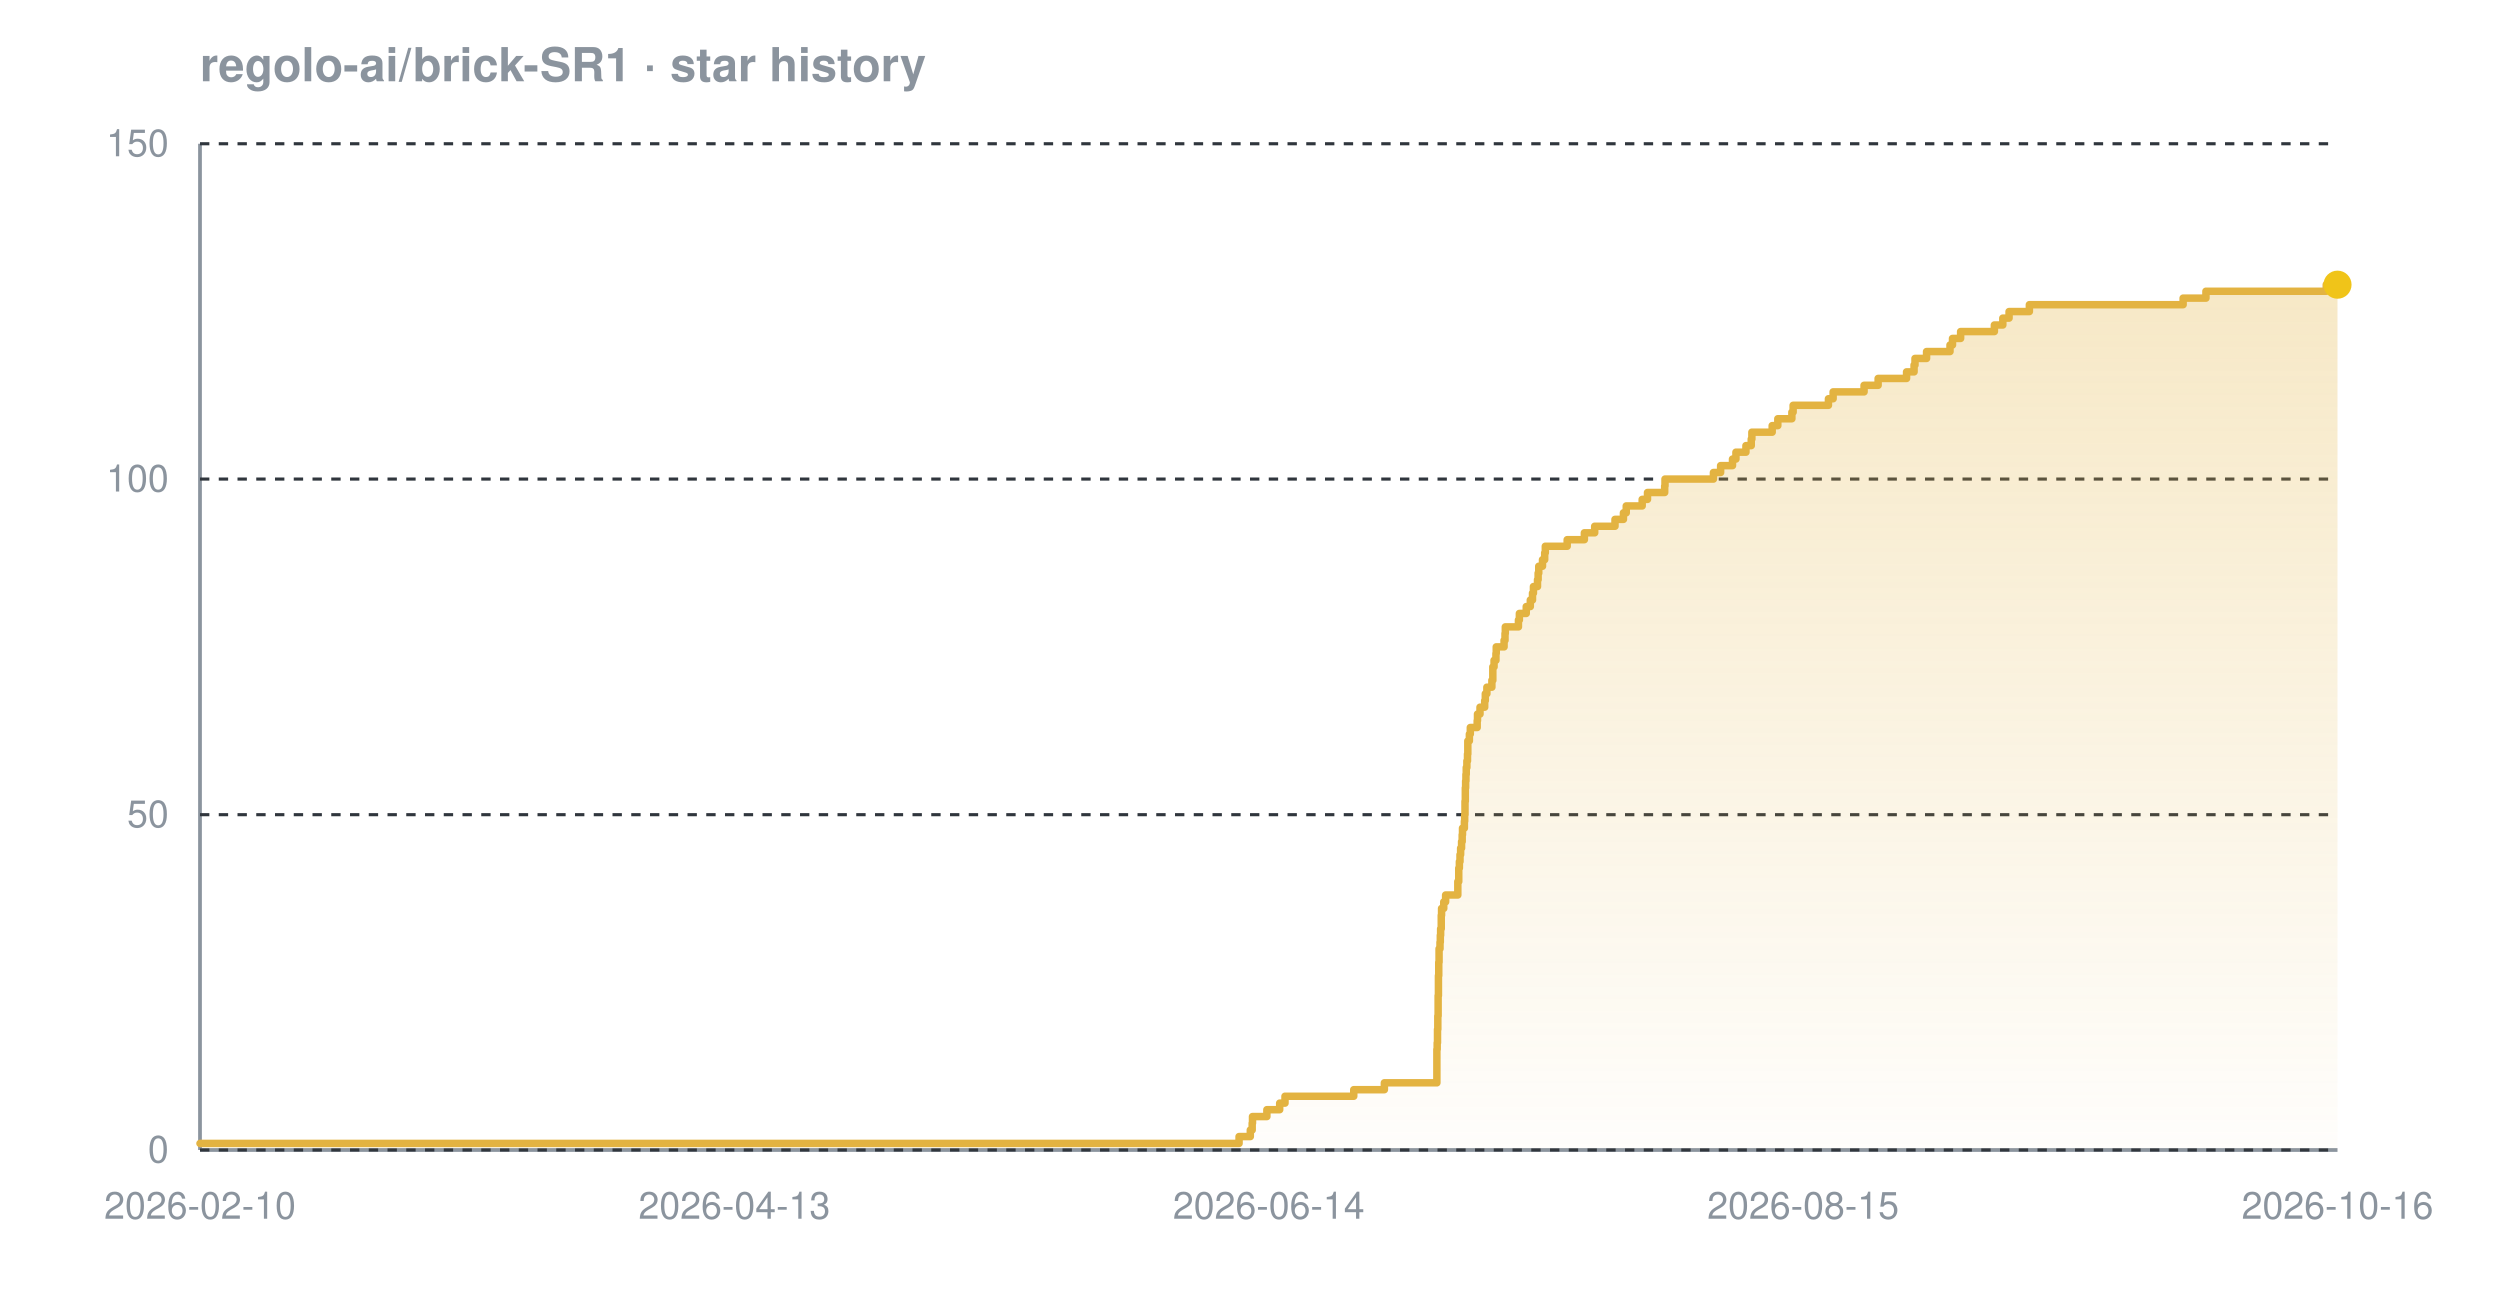
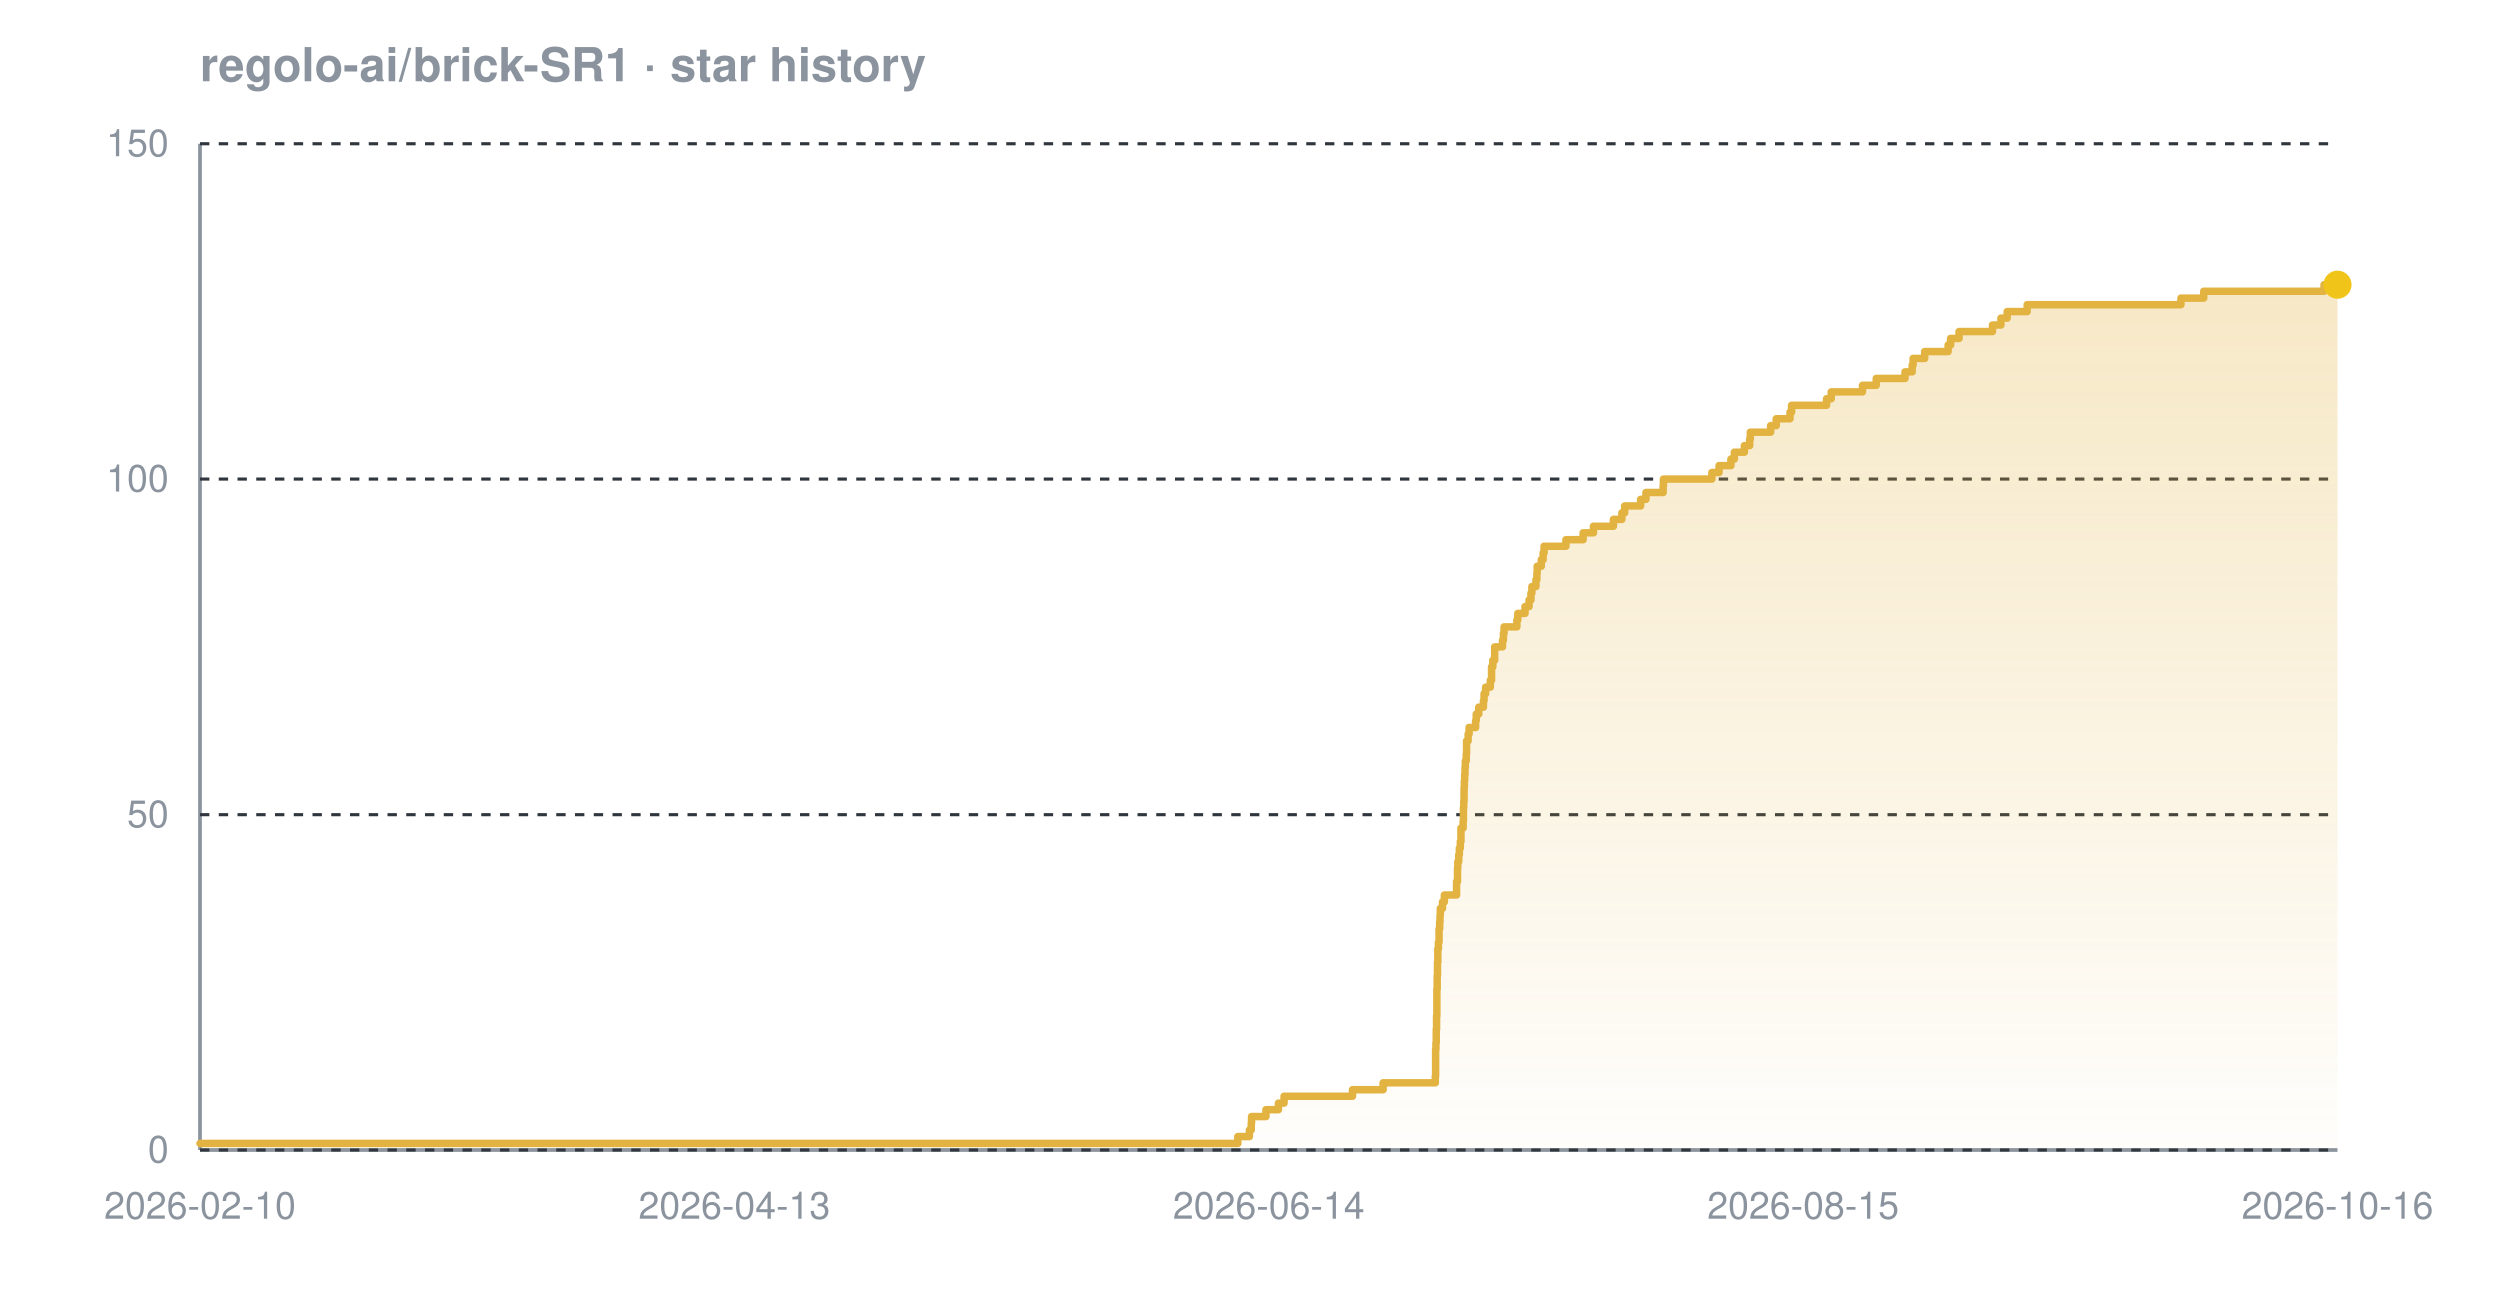
<svg xmlns="http://www.w3.org/2000/svg" width="800" height="420" viewBox="0 0 800 420" font-family="-apple-system,BlinkMacSystemFont,'Segoe UI',Helvetica,Arial,sans-serif" role="img" aria-label="Star history chart for regolo-ai/brick-SR1">
  <defs>
    <linearGradient id="grad-dark" x1="0" y1="0" x2="0" y2="1">
      <stop offset="0%" stop-color="#e3b341" stop-opacity="0.30" />
      <stop offset="100%" stop-color="#e3b341" stop-opacity="0.02" />
    </linearGradient>
  </defs>
  <text x="64" y="26" font-size="15" font-weight="600" fill="#8b949e">regolo-ai/brick-SR1 · star history</text>
  <line x1="64" y1="368" x2="748" y2="368" stroke="#8b949e" stroke-width="1.2" />
  <line x1="64" y1="46" x2="64" y2="368" stroke="#8b949e" stroke-width="1.2" />
  <line x1="64" y1="368.0" x2="748" y2="368.0" stroke="#30363d" stroke-width="1" stroke-dasharray="3 3" />
  <line x1="64" y1="260.7" x2="748" y2="260.7" stroke="#30363d" stroke-width="1" stroke-dasharray="3 3" />
  <line x1="64" y1="153.3" x2="748" y2="153.3" stroke="#30363d" stroke-width="1" stroke-dasharray="3 3" />
  <line x1="64" y1="46.0" x2="748" y2="46.0" stroke="#30363d" stroke-width="1" stroke-dasharray="3 3" />
-   <path d="M 64.0 365.9 L 396.5 365.9 L 396.5 363.7 L 400.1 363.7 L 400.1 361.6 L 400.7 361.6 L 400.7 359.4 L 400.8 359.4 L 400.8 357.3 L 405.4 357.3 L 405.4 355.1 L 409.5 355.1 L 409.5 353.0 L 411.2 353.0 L 411.2 350.8 L 433.2 350.8 L 433.2 348.7 L 443.0 348.7 L 443.0 346.5 L 459.8 346.5 L 459.8 344.4 L 459.8 344.4 L 459.8 342.2 L 459.8 342.2 L 459.8 340.1 L 459.8 340.1 L 459.8 337.9 L 459.8 337.9 L 459.8 335.8 L 459.9 335.8 L 459.9 333.7 L 460.0 333.7 L 460.0 331.5 L 460.0 331.5 L 460.0 329.4 L 460.1 329.4 L 460.1 327.2 L 460.1 327.2 L 460.1 325.1 L 460.2 325.1 L 460.2 322.9 L 460.2 322.9 L 460.2 320.8 L 460.2 320.8 L 460.2 318.6 L 460.3 318.6 L 460.3 316.5 L 460.3 316.5 L 460.3 314.3 L 460.3 314.3 L 460.3 312.2 L 460.4 312.2 L 460.4 310.0 L 460.4 310.0 L 460.4 307.9 L 460.5 307.9 L 460.5 305.7 L 460.5 305.7 L 460.5 303.6 L 460.8 303.6 L 460.8 301.5 L 460.9 301.5 L 460.9 299.3 L 461.0 299.3 L 461.0 297.2 L 461.2 297.2 L 461.2 295.0 L 461.2 295.0 L 461.2 292.9 L 461.3 292.9 L 461.3 290.7 L 462.0 290.7 L 462.0 288.6 L 462.6 288.6 L 462.6 286.4 L 466.5 286.4 L 466.5 284.3 L 466.5 284.3 L 466.5 282.1 L 466.8 282.1 L 466.8 280.0 L 466.8 280.0 L 466.8 277.8 L 467.0 277.8 L 467.0 275.7 L 467.2 275.7 L 467.2 273.5 L 467.4 273.5 L 467.4 271.4 L 467.7 271.4 L 467.7 269.3 L 467.9 269.3 L 467.9 267.1 L 468.0 267.1 L 468.0 265.0 L 468.6 265.0 L 468.6 262.8 L 468.7 262.8 L 468.7 260.7 L 468.8 260.7 L 468.8 258.5 L 468.8 258.5 L 468.8 256.4 L 468.9 256.4 L 468.9 254.2 L 468.9 254.2 L 468.9 252.1 L 469.0 252.1 L 469.0 249.9 L 469.1 249.9 L 469.1 247.8 L 469.2 247.8 L 469.2 245.6 L 469.4 245.6 L 469.4 243.5 L 469.6 243.5 L 469.6 241.3 L 469.7 241.3 L 469.7 239.2 L 469.7 239.2 L 469.7 237.1 L 470.2 237.1 L 470.2 234.9 L 470.5 234.9 L 470.5 232.8 L 472.7 232.8 L 472.7 230.6 L 472.8 230.6 L 472.8 228.5 L 473.6 228.5 L 473.6 226.3 L 475.1 226.3 L 475.1 224.2 L 475.3 224.2 L 475.3 222.0 L 475.8 222.0 L 475.8 219.9 L 477.4 219.9 L 477.4 217.7 L 477.7 217.7 L 477.7 215.6 L 477.7 215.6 L 477.7 213.4 L 478.1 213.4 L 478.1 211.3 L 478.7 211.3 L 478.7 209.1 L 478.8 209.1 L 478.8 207.0 L 481.3 207.0 L 481.3 204.9 L 481.6 204.9 L 481.6 202.7 L 481.7 202.7 L 481.7 200.6 L 485.9 200.6 L 485.9 198.4 L 486.2 198.4 L 486.2 196.3 L 488.4 196.3 L 488.4 194.1 L 489.7 194.1 L 489.7 192.0 L 490.4 192.0 L 490.4 189.8 L 490.7 189.8 L 490.7 187.7 L 492.0 187.7 L 492.0 185.5 L 492.2 185.5 L 492.2 183.4 L 492.4 183.4 L 492.4 181.2 L 493.6 181.2 L 493.6 179.1 L 494.3 179.1 L 494.3 176.9 L 494.5 176.9 L 494.5 174.8 L 501.5 174.8 L 501.5 172.7 L 507.0 172.7 L 507.0 170.5 L 510.3 170.5 L 510.3 168.4 L 516.8 168.4 L 516.8 166.2 L 519.5 166.2 L 519.5 164.1 L 520.4 164.1 L 520.4 161.9 L 525.5 161.9 L 525.5 159.8 L 527.2 159.8 L 527.2 157.6 L 532.7 157.6 L 532.7 155.5 L 532.8 155.5 L 532.8 153.3 L 548.3 153.3 L 548.3 151.2 L 550.6 151.2 L 550.6 149.0 L 554.4 149.0 L 554.4 146.9 L 555.5 146.9 L 555.5 144.7 L 558.7 144.7 L 558.7 142.6 L 560.4 142.6 L 560.4 140.5 L 560.6 140.5 L 560.6 138.3 L 567.1 138.3 L 567.1 136.2 L 568.9 136.2 L 568.9 134.0 L 573.4 134.0 L 573.4 131.9 L 573.8 131.9 L 573.8 129.7 L 585.1 129.7 L 585.1 127.6 L 586.6 127.6 L 586.6 125.4 L 596.5 125.4 L 596.5 123.3 L 601.0 123.3 L 601.0 121.1 L 610.1 121.1 L 610.1 119.0 L 612.5 119.0 L 612.5 116.8 L 612.8 116.8 L 612.8 114.7 L 616.5 114.7 L 616.5 112.5 L 624.0 112.5 L 624.0 110.4 L 624.8 110.4 L 624.8 108.3 L 627.4 108.3 L 627.4 106.1 L 638.2 106.1 L 638.2 104.0 L 640.9 104.0 L 640.9 101.8 L 642.9 101.8 L 642.9 99.7 L 649.4 99.7 L 649.4 97.5 L 698.6 97.5 L 698.6 95.4 L 705.9 95.4 L 705.9 93.2 L 744.4 93.2 L 744.4 91.1 L 748.0 91.1 L 748.0 91.1 L 748.0 368.0 L 64.0 368.0 Z" fill="url(#grad-dark)" />
-   <path d="M 64.0 365.9 L 396.5 365.9 L 396.5 363.7 L 400.1 363.7 L 400.1 361.6 L 400.7 361.6 L 400.7 359.4 L 400.8 359.4 L 400.8 357.3 L 405.4 357.3 L 405.4 355.1 L 409.5 355.1 L 409.5 353.0 L 411.2 353.0 L 411.2 350.8 L 433.2 350.8 L 433.2 348.7 L 443.0 348.7 L 443.0 346.5 L 459.8 346.5 L 459.8 344.4 L 459.8 344.4 L 459.8 342.2 L 459.8 342.2 L 459.8 340.1 L 459.8 340.1 L 459.8 337.9 L 459.8 337.9 L 459.8 335.8 L 459.9 335.8 L 459.9 333.7 L 460.0 333.7 L 460.0 331.5 L 460.0 331.5 L 460.0 329.4 L 460.1 329.4 L 460.1 327.2 L 460.1 327.2 L 460.1 325.1 L 460.2 325.1 L 460.2 322.9 L 460.2 322.9 L 460.2 320.8 L 460.2 320.8 L 460.2 318.6 L 460.3 318.6 L 460.3 316.5 L 460.3 316.5 L 460.3 314.3 L 460.3 314.3 L 460.3 312.2 L 460.4 312.2 L 460.4 310.0 L 460.4 310.0 L 460.4 307.9 L 460.5 307.9 L 460.5 305.7 L 460.5 305.7 L 460.5 303.6 L 460.8 303.6 L 460.8 301.5 L 460.9 301.5 L 460.9 299.3 L 461.0 299.3 L 461.0 297.2 L 461.2 297.2 L 461.2 295.0 L 461.2 295.0 L 461.2 292.9 L 461.3 292.9 L 461.3 290.7 L 462.0 290.7 L 462.0 288.6 L 462.6 288.6 L 462.6 286.4 L 466.5 286.4 L 466.5 284.3 L 466.5 284.3 L 466.5 282.1 L 466.8 282.1 L 466.8 280.0 L 466.8 280.0 L 466.8 277.8 L 467.0 277.8 L 467.0 275.7 L 467.2 275.7 L 467.2 273.5 L 467.4 273.5 L 467.4 271.4 L 467.7 271.4 L 467.7 269.3 L 467.9 269.3 L 467.9 267.1 L 468.0 267.1 L 468.0 265.0 L 468.6 265.0 L 468.6 262.8 L 468.7 262.8 L 468.7 260.7 L 468.8 260.7 L 468.8 258.5 L 468.8 258.5 L 468.8 256.4 L 468.9 256.4 L 468.9 254.2 L 468.9 254.2 L 468.9 252.1 L 469.0 252.1 L 469.0 249.9 L 469.1 249.9 L 469.1 247.8 L 469.2 247.8 L 469.2 245.6 L 469.4 245.6 L 469.4 243.5 L 469.6 243.5 L 469.6 241.3 L 469.7 241.3 L 469.7 239.2 L 469.7 239.2 L 469.7 237.1 L 470.2 237.1 L 470.2 234.9 L 470.5 234.9 L 470.5 232.8 L 472.7 232.8 L 472.7 230.6 L 472.8 230.6 L 472.8 228.5 L 473.6 228.5 L 473.6 226.3 L 475.1 226.3 L 475.1 224.2 L 475.3 224.2 L 475.3 222.0 L 475.8 222.0 L 475.8 219.9 L 477.4 219.9 L 477.4 217.7 L 477.7 217.7 L 477.7 215.6 L 477.7 215.6 L 477.7 213.4 L 478.1 213.4 L 478.1 211.3 L 478.7 211.3 L 478.7 209.1 L 478.8 209.1 L 478.8 207.0 L 481.3 207.0 L 481.3 204.9 L 481.6 204.9 L 481.6 202.7 L 481.7 202.7 L 481.7 200.6 L 485.9 200.6 L 485.9 198.4 L 486.2 198.4 L 486.2 196.3 L 488.4 196.3 L 488.4 194.1 L 489.7 194.1 L 489.7 192.0 L 490.4 192.0 L 490.4 189.8 L 490.7 189.8 L 490.7 187.7 L 492.0 187.7 L 492.0 185.5 L 492.2 185.5 L 492.2 183.4 L 492.4 183.4 L 492.4 181.2 L 493.6 181.2 L 493.6 179.1 L 494.3 179.1 L 494.3 176.9 L 494.5 176.9 L 494.5 174.8 L 501.5 174.8 L 501.5 172.7 L 507.0 172.7 L 507.0 170.5 L 510.3 170.5 L 510.3 168.4 L 516.8 168.4 L 516.8 166.2 L 519.5 166.2 L 519.5 164.1 L 520.4 164.1 L 520.4 161.9 L 525.5 161.9 L 525.5 159.8 L 527.2 159.8 L 527.2 157.6 L 532.7 157.6 L 532.7 155.5 L 532.8 155.5 L 532.8 153.3 L 548.3 153.3 L 548.3 151.2 L 550.6 151.2 L 550.6 149.0 L 554.4 149.0 L 554.4 146.9 L 555.5 146.9 L 555.5 144.7 L 558.7 144.7 L 558.7 142.6 L 560.4 142.6 L 560.4 140.5 L 560.6 140.5 L 560.6 138.3 L 567.1 138.3 L 567.1 136.2 L 568.9 136.2 L 568.9 134.0 L 573.4 134.0 L 573.4 131.9 L 573.8 131.9 L 573.8 129.7 L 585.1 129.7 L 585.1 127.6 L 586.6 127.6 L 586.6 125.4 L 596.5 125.4 L 596.5 123.3 L 601.0 123.3 L 601.0 121.1 L 610.1 121.1 L 610.1 119.0 L 612.5 119.0 L 612.5 116.8 L 612.8 116.8 L 612.8 114.7 L 616.5 114.7 L 616.5 112.5 L 624.0 112.5 L 624.0 110.4 L 624.8 110.4 L 624.8 108.3 L 627.4 108.3 L 627.4 106.1 L 638.2 106.1 L 638.2 104.0 L 640.9 104.0 L 640.9 101.8 L 642.9 101.8 L 642.9 99.7 L 649.4 99.7 L 649.4 97.5 L 698.6 97.5 L 698.6 95.4 L 705.9 95.4 L 705.9 93.2 L 744.4 93.2 L 744.4 91.1 L 748.0 91.1 L 748.0 91.1" fill="none" stroke="#e3b341" stroke-width="2.4" stroke-linejoin="round" stroke-linecap="round" />
+   <path d="M 64.0 365.9 L 396.1 365.9 L 396.1 363.7 L 399.8 363.7 L 399.8 361.6 L 400.4 361.6 L 400.4 359.4 L 400.5 359.4 L 400.5 357.3 L 405.1 357.3 L 405.1 355.1 L 409.1 355.1 L 409.1 353.0 L 410.9 353.0 L 410.9 350.8 L 432.8 350.8 L 432.8 348.7 L 442.6 348.7 L 442.6 346.5 L 459.3 346.5 L 459.3 344.4 L 459.4 344.4 L 459.4 342.2 L 459.4 342.2 L 459.4 340.1 L 459.4 340.1 L 459.4 337.9 L 459.4 337.9 L 459.4 335.8 L 459.5 335.8 L 459.5 333.7 L 459.6 333.7 L 459.6 331.5 L 459.6 331.5 L 459.6 329.4 L 459.7 329.4 L 459.7 327.2 L 459.7 327.2 L 459.7 325.1 L 459.8 325.1 L 459.8 322.9 L 459.8 322.9 L 459.8 320.8 L 459.8 320.8 L 459.8 318.6 L 459.8 318.6 L 459.8 316.5 L 459.9 316.5 L 459.9 314.3 L 459.9 314.3 L 459.9 312.2 L 460.0 312.2 L 460.0 310.0 L 460.0 310.0 L 460.0 307.9 L 460.1 307.9 L 460.1 305.7 L 460.1 305.7 L 460.1 303.6 L 460.3 303.6 L 460.3 301.5 L 460.5 301.5 L 460.5 299.3 L 460.5 299.3 L 460.5 297.2 L 460.7 297.2 L 460.7 295.0 L 460.8 295.0 L 460.8 292.9 L 460.9 292.9 L 460.9 290.7 L 461.6 290.7 L 461.6 288.6 L 462.2 288.6 L 462.2 286.4 L 466.1 286.4 L 466.1 284.3 L 466.1 284.3 L 466.1 282.1 L 466.4 282.1 L 466.4 280.0 L 466.4 280.0 L 466.4 277.8 L 466.5 277.8 L 466.5 275.7 L 466.8 275.7 L 466.8 273.5 L 467.0 273.5 L 467.0 271.4 L 467.3 271.4 L 467.3 269.3 L 467.5 269.3 L 467.5 267.1 L 467.5 267.1 L 467.5 265.0 L 468.2 265.0 L 468.2 262.8 L 468.3 262.8 L 468.3 260.7 L 468.3 260.7 L 468.3 258.5 L 468.4 258.5 L 468.4 256.4 L 468.5 256.4 L 468.5 254.2 L 468.5 254.2 L 468.5 252.1 L 468.6 252.1 L 468.6 249.9 L 468.7 249.9 L 468.7 247.8 L 468.8 247.8 L 468.8 245.6 L 468.9 245.6 L 468.9 243.5 L 469.2 243.5 L 469.2 241.3 L 469.3 241.3 L 469.3 239.2 L 469.3 239.2 L 469.3 237.1 L 469.8 237.1 L 469.8 234.9 L 470.1 234.9 L 470.1 232.8 L 472.2 232.8 L 472.2 230.6 L 472.4 230.6 L 472.4 228.5 L 473.2 228.5 L 473.2 226.3 L 474.7 226.3 L 474.7 224.2 L 474.9 224.2 L 474.9 222.0 L 475.4 222.0 L 475.4 219.9 L 476.9 219.9 L 476.9 217.7 L 477.3 217.7 L 477.3 215.6 L 477.3 215.6 L 477.3 213.4 L 477.7 213.4 L 477.7 211.3 L 478.3 211.3 L 478.3 209.1 L 478.3 209.1 L 478.3 207.0 L 480.8 207.0 L 480.8 204.9 L 481.1 204.9 L 481.1 202.7 L 481.3 202.7 L 481.3 200.6 L 485.4 200.6 L 485.4 198.4 L 485.7 198.4 L 485.7 196.3 L 488.0 196.3 L 488.0 194.1 L 489.3 194.1 L 489.3 192.0 L 489.9 192.0 L 489.9 189.8 L 490.2 189.8 L 490.2 187.7 L 491.5 187.7 L 491.5 185.5 L 491.8 185.5 L 491.8 183.4 L 491.9 183.4 L 491.9 181.2 L 493.2 181.2 L 493.2 179.1 L 493.8 179.1 L 493.8 176.9 L 494.1 176.9 L 494.1 174.8 L 501.1 174.8 L 501.1 172.7 L 506.6 172.7 L 506.6 170.5 L 509.9 170.5 L 509.9 168.4 L 516.3 168.4 L 516.3 166.2 L 519.0 166.2 L 519.0 164.1 L 519.9 164.1 L 519.9 161.9 L 525.0 161.9 L 525.0 159.8 L 526.7 159.8 L 526.7 157.6 L 532.2 157.6 L 532.2 155.5 L 532.3 155.5 L 532.3 153.3 L 547.8 153.3 L 547.8 151.2 L 550.1 151.2 L 550.1 149.0 L 553.9 149.0 L 553.9 146.9 L 555.0 146.9 L 555.0 144.7 L 558.2 144.7 L 558.2 142.6 L 559.9 142.6 L 559.9 140.5 L 560.1 140.5 L 560.1 138.3 L 566.6 138.3 L 566.6 136.2 L 568.4 136.2 L 568.4 134.0 L 572.8 134.0 L 572.8 131.9 L 573.3 131.9 L 573.3 129.7 L 584.5 129.7 L 584.5 127.6 L 586.0 127.6 L 586.0 125.4 L 596.0 125.4 L 596.0 123.3 L 600.4 123.3 L 600.4 121.1 L 609.6 121.1 L 609.6 119.0 L 611.9 119.0 L 611.9 116.8 L 612.2 116.8 L 612.2 114.7 L 615.9 114.7 L 615.9 112.5 L 623.4 112.5 L 623.4 110.4 L 624.2 110.4 L 624.2 108.3 L 626.9 108.3 L 626.9 106.1 L 637.6 106.1 L 637.6 104.0 L 640.3 104.0 L 640.3 101.8 L 642.3 101.8 L 642.3 99.7 L 648.7 99.7 L 648.7 97.5 L 697.9 97.5 L 697.9 95.4 L 705.2 95.4 L 705.2 93.2 L 743.7 93.2 L 743.7 91.1 L 748.0 91.1 L 748.0 91.1 L 748.0 368.0 L 64.0 368.0 Z" fill="url(#grad-dark)" />
+   <path d="M 64.0 365.9 L 396.1 365.9 L 396.1 363.7 L 399.8 363.7 L 399.8 361.6 L 400.4 361.6 L 400.4 359.4 L 400.5 359.4 L 400.5 357.3 L 405.1 357.3 L 405.1 355.1 L 409.1 355.1 L 409.1 353.0 L 410.9 353.0 L 410.9 350.8 L 432.8 350.8 L 432.8 348.7 L 442.6 348.7 L 442.6 346.5 L 459.3 346.5 L 459.3 344.4 L 459.4 344.4 L 459.4 342.2 L 459.4 342.2 L 459.4 340.1 L 459.4 340.1 L 459.4 337.9 L 459.4 337.9 L 459.4 335.8 L 459.5 335.8 L 459.5 333.7 L 459.6 333.7 L 459.6 331.5 L 459.6 331.5 L 459.6 329.4 L 459.7 329.4 L 459.7 327.2 L 459.7 327.2 L 459.7 325.1 L 459.8 325.1 L 459.8 322.9 L 459.8 322.9 L 459.8 320.8 L 459.8 320.8 L 459.8 318.6 L 459.8 318.6 L 459.8 316.5 L 459.9 316.5 L 459.9 314.3 L 459.9 314.3 L 459.9 312.2 L 460.0 312.2 L 460.0 310.0 L 460.0 310.0 L 460.0 307.9 L 460.1 307.9 L 460.1 305.7 L 460.1 305.7 L 460.1 303.6 L 460.3 303.6 L 460.3 301.5 L 460.5 301.5 L 460.5 299.3 L 460.5 299.3 L 460.5 297.2 L 460.7 297.2 L 460.7 295.0 L 460.8 295.0 L 460.8 292.9 L 460.9 292.9 L 460.9 290.7 L 461.6 290.7 L 461.6 288.6 L 462.2 288.6 L 462.2 286.4 L 466.1 286.4 L 466.1 284.3 L 466.1 284.3 L 466.1 282.1 L 466.4 282.1 L 466.4 280.0 L 466.4 280.0 L 466.4 277.8 L 466.5 277.8 L 466.5 275.7 L 466.8 275.7 L 466.8 273.5 L 467.0 273.5 L 467.0 271.4 L 467.3 271.4 L 467.3 269.3 L 467.5 269.3 L 467.5 267.1 L 467.5 267.1 L 467.5 265.0 L 468.2 265.0 L 468.2 262.8 L 468.3 262.8 L 468.3 260.7 L 468.3 260.7 L 468.3 258.5 L 468.4 258.5 L 468.4 256.4 L 468.5 256.4 L 468.5 254.2 L 468.5 254.2 L 468.5 252.1 L 468.6 252.1 L 468.6 249.9 L 468.7 249.9 L 468.7 247.8 L 468.8 247.8 L 468.8 245.6 L 468.9 245.6 L 468.9 243.5 L 469.2 243.5 L 469.2 241.3 L 469.3 241.3 L 469.3 239.2 L 469.3 239.2 L 469.3 237.1 L 469.8 237.1 L 469.8 234.9 L 470.1 234.9 L 470.1 232.8 L 472.2 232.8 L 472.2 230.6 L 472.4 230.6 L 472.4 228.5 L 473.2 228.5 L 473.2 226.3 L 474.7 226.3 L 474.7 224.2 L 474.9 224.2 L 474.9 222.0 L 475.4 222.0 L 475.4 219.9 L 476.9 219.9 L 476.9 217.7 L 477.3 217.7 L 477.3 215.6 L 477.3 215.6 L 477.3 213.4 L 477.7 213.4 L 477.7 211.3 L 478.3 211.3 L 478.3 209.1 L 478.3 209.1 L 478.3 207.0 L 480.8 207.0 L 480.8 204.9 L 481.1 204.9 L 481.1 202.7 L 481.3 202.7 L 481.3 200.6 L 485.4 200.6 L 485.4 198.4 L 485.7 198.4 L 485.7 196.3 L 488.0 196.3 L 488.0 194.1 L 489.3 194.1 L 489.3 192.0 L 489.9 192.0 L 489.9 189.8 L 490.2 189.8 L 490.2 187.7 L 491.5 187.7 L 491.5 185.5 L 491.8 185.5 L 491.8 183.4 L 491.9 183.4 L 491.9 181.2 L 493.2 181.2 L 493.2 179.1 L 493.8 179.1 L 493.8 176.9 L 494.1 176.9 L 494.1 174.8 L 501.1 174.8 L 501.1 172.7 L 506.6 172.7 L 506.6 170.5 L 509.9 170.5 L 509.9 168.4 L 516.3 168.4 L 516.3 166.2 L 519.0 166.2 L 519.0 164.1 L 519.9 164.1 L 519.9 161.9 L 525.0 161.9 L 525.0 159.8 L 526.7 159.8 L 526.7 157.6 L 532.2 157.6 L 532.2 155.5 L 532.3 155.5 L 532.3 153.3 L 547.8 153.3 L 547.8 151.2 L 550.1 151.2 L 550.1 149.0 L 553.9 149.0 L 553.9 146.9 L 555.0 146.9 L 555.0 144.7 L 558.2 144.7 L 558.2 142.6 L 559.9 142.6 L 559.9 140.5 L 560.1 140.5 L 560.1 138.3 L 566.6 138.3 L 566.6 136.2 L 568.4 136.2 L 568.4 134.0 L 572.8 134.0 L 572.8 131.9 L 573.3 131.9 L 573.3 129.7 L 584.5 129.7 L 584.5 127.6 L 586.0 127.6 L 586.0 125.4 L 596.0 125.4 L 596.0 123.3 L 600.4 123.3 L 600.4 121.1 L 609.6 121.1 L 609.6 119.0 L 611.9 119.0 L 611.9 116.8 L 612.2 116.8 L 612.2 114.7 L 615.9 114.7 L 615.9 112.5 L 623.4 112.5 L 623.4 110.4 L 624.2 110.4 L 624.2 108.3 L 626.9 108.3 L 626.9 106.1 L 637.6 106.1 L 637.6 104.0 L 640.3 104.0 L 640.3 101.8 L 642.3 101.8 L 642.3 99.7 L 648.7 99.7 L 648.7 97.5 L 697.9 97.5 L 697.9 95.4 L 705.2 95.4 L 705.2 93.2 L 743.7 93.2 L 743.7 91.1 L 748.0 91.1 L 748.0 91.1" fill="none" stroke="#e3b341" stroke-width="2.4" stroke-linejoin="round" stroke-linecap="round" />
  <circle cx="748.0" cy="91.1" r="4.5" fill="#f0c419" />
  <text x="54" y="372.0" text-anchor="end" font-size="12" fill="#8b949e">0</text>
  <text x="54" y="264.7" text-anchor="end" font-size="12" fill="#8b949e">50</text>
  <text x="54" y="157.3" text-anchor="end" font-size="12" fill="#8b949e">100</text>
  <text x="54" y="50.0" text-anchor="end" font-size="12" fill="#8b949e">150</text>
  <text x="64.0" y="390" text-anchor="middle" font-size="12" fill="#8b949e">2026-02-10</text>
  <text x="235.0" y="390" text-anchor="middle" font-size="12" fill="#8b949e">2026-04-13</text>
  <text x="406.0" y="390" text-anchor="middle" font-size="12" fill="#8b949e">2026-06-14</text>
  <text x="577.0" y="390" text-anchor="middle" font-size="12" fill="#8b949e">2026-08-15</text>
  <text x="748.0" y="390" text-anchor="middle" font-size="12" fill="#8b949e">2026-10-16</text>
</svg>
